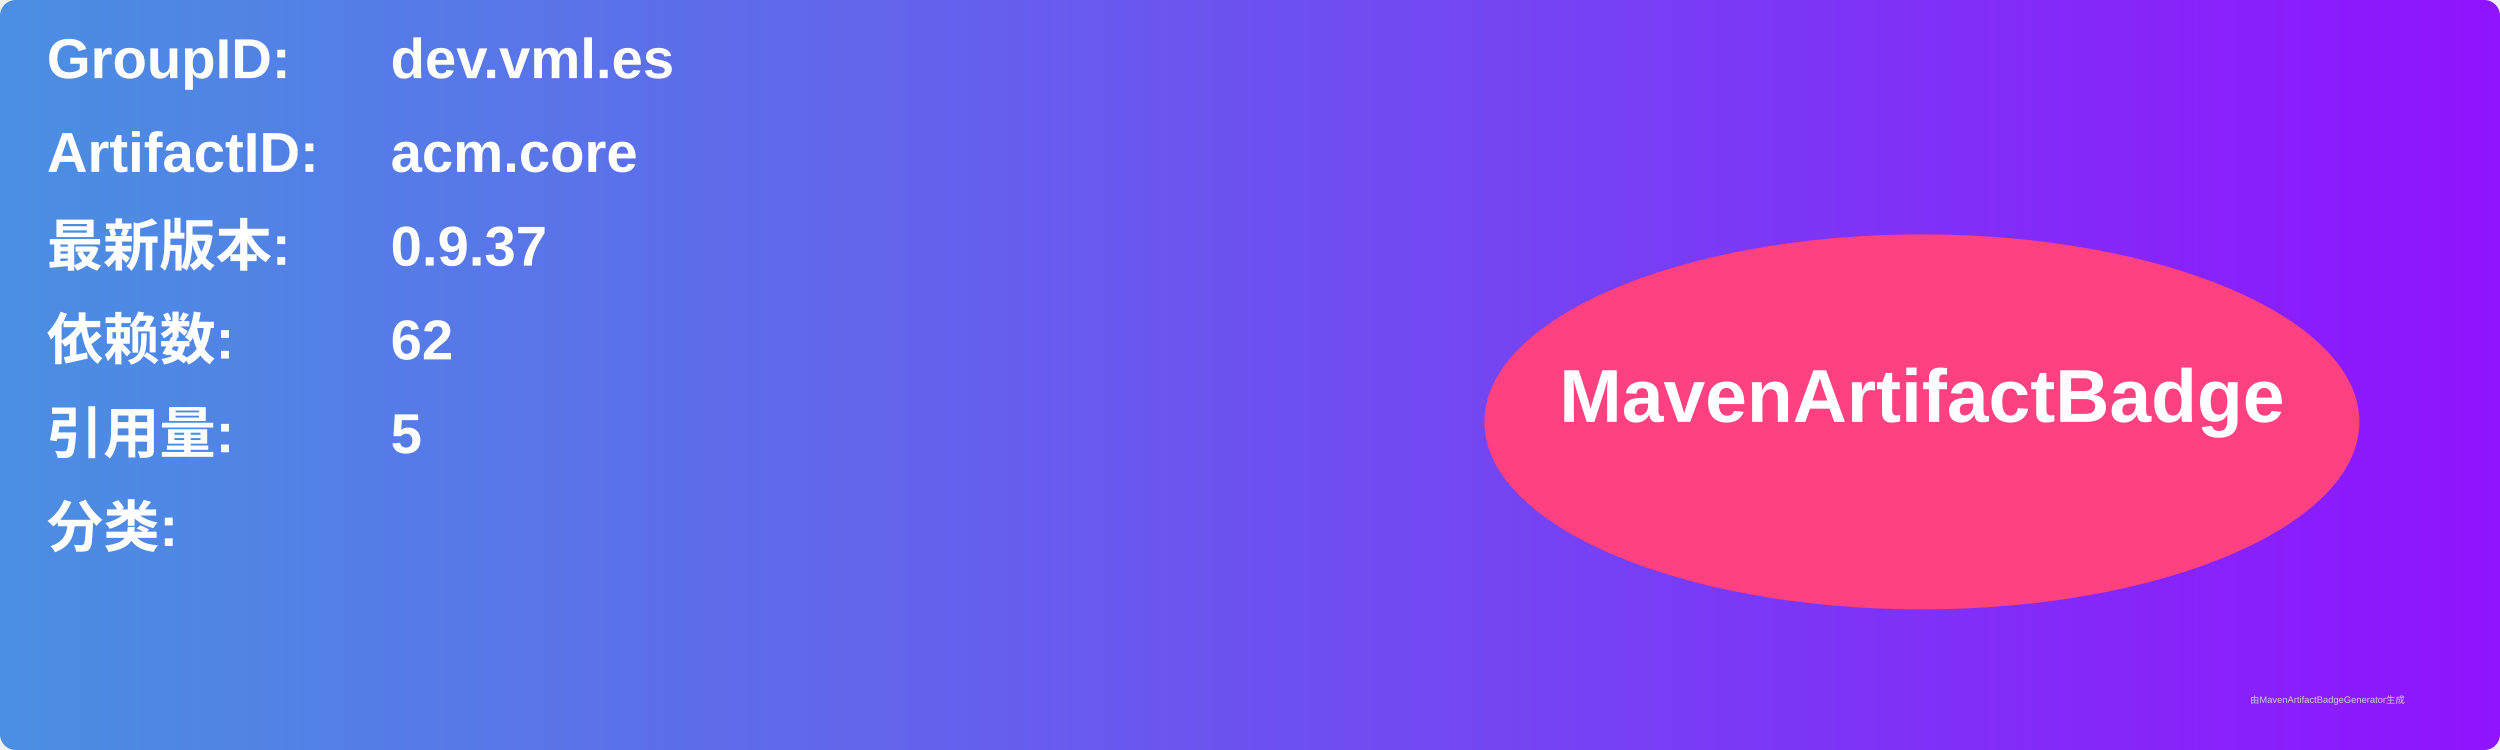
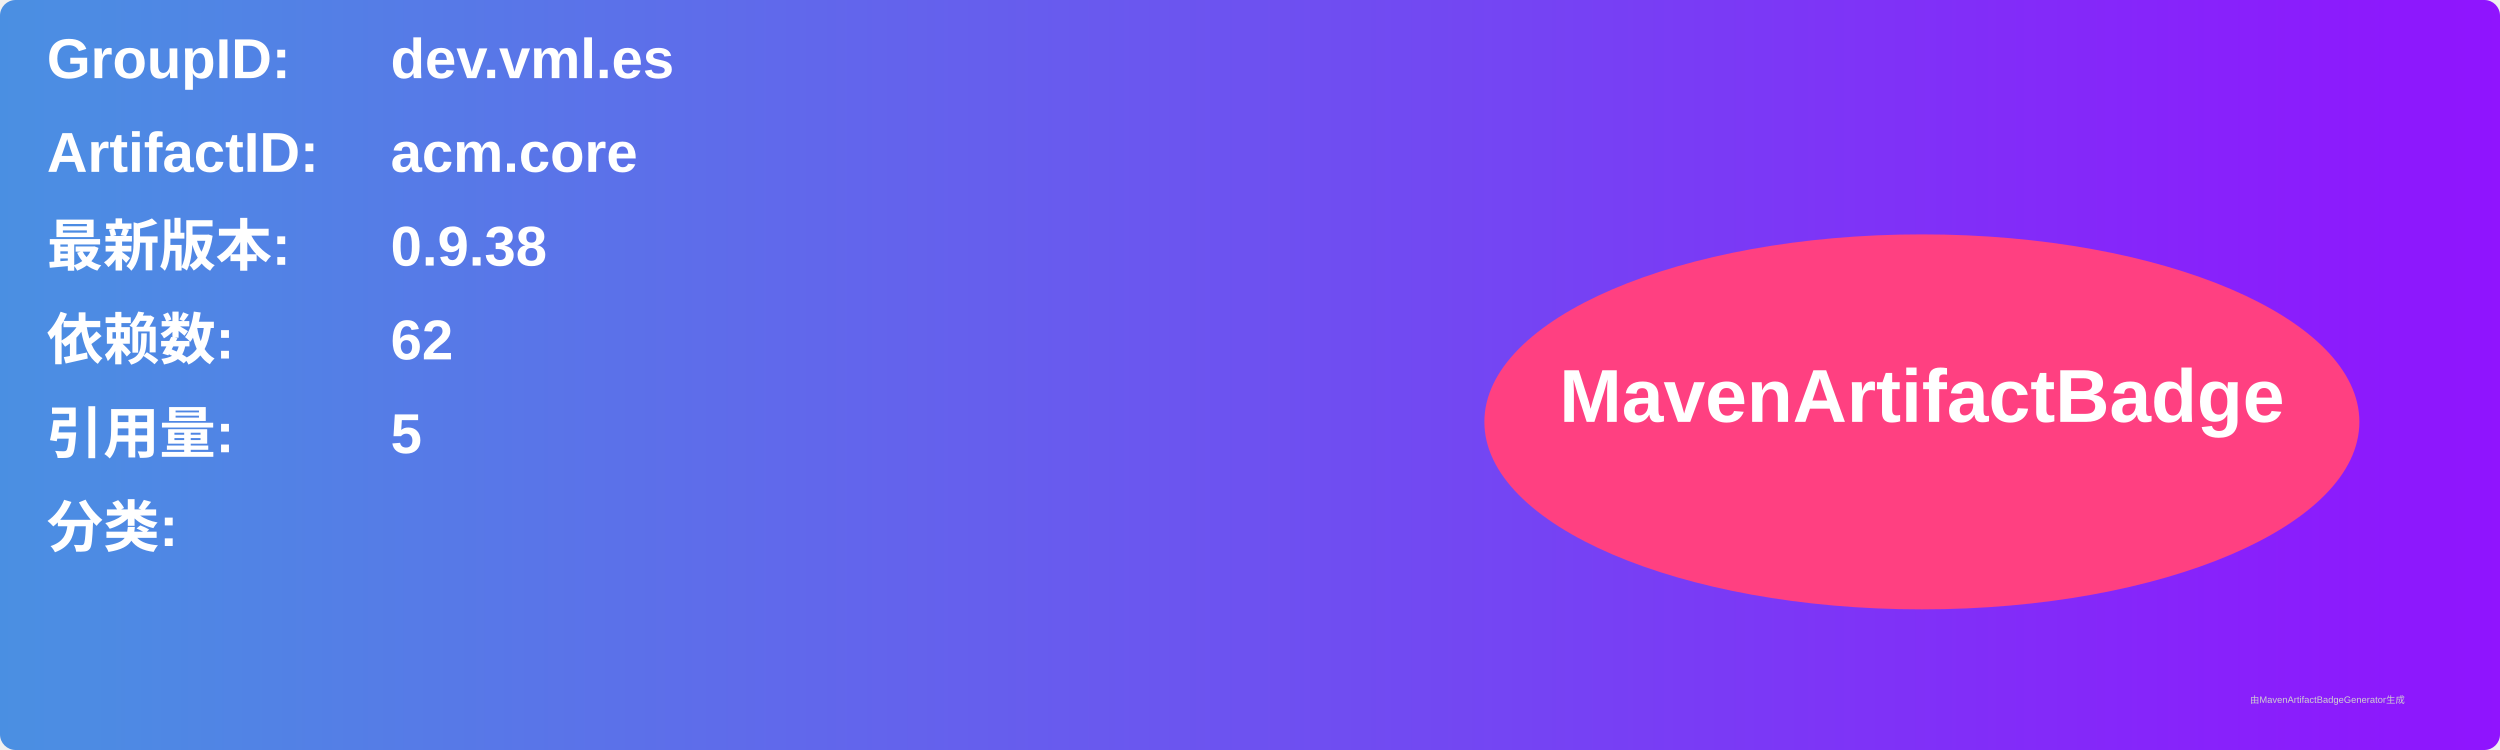
<svg xmlns="http://www.w3.org/2000/svg" width="800" height="240" viewBox="0 0 800 240">
  <linearGradient id="grad" x1="0%" y1="0%" x2="100%" y2="0%">
    <stop offset="0%" stop-color="#4a90e2" />
    <stop offset="100%" stop-color="#9013fe" />
  </linearGradient>
  <rect width="100%" height="100%" rx="5" ry="5" fill="url(#grad)" />
  <g transform="translate(15, 15)">
    <text x="0" y="10" font-family="Arial" font-size="18" fill="white" font-weight="bold" width="260">GroupID:</text>
    <text x="110" y="10" font-family="Arial" font-size="18" fill="white" font-weight="bold" width="460">dev.vml.es</text>
    <text x="0" y="40" font-family="Arial" font-size="18" fill="white" font-weight="bold" width="260">ArtifactID:</text>
    <text x="110" y="40" font-family="Arial" font-size="18" fill="white" font-weight="bold" width="460">acm.core</text>
    <text x="0" y="70" font-family="Arial" font-size="18" fill="white" font-weight="bold">最新版本:</text>
    <text x="110" y="70" font-family="Arial" font-size="18" fill="white" font-weight="bold">
-       <tspan font-weight="bold">0.9.37</tspan>
+       <tspan font-weight="bold">0.9.38</tspan>
    </text>
    <text x="0" y="100" font-family="Arial" font-size="18" fill="white" font-weight="bold">依赖数: </text>
    <text x="110" y="100" font-family="Arial" font-size="18" fill="white">
      <tspan font-weight="bold">62</tspan>
    </text>
    <text x="0" y="130" font-family="Arial" font-size="18" fill="white" font-weight="bold">引用量: </text>
    <text x="110" y="130" font-family="Arial" font-size="18" fill="white">
      <tspan font-weight="bold">5</tspan>
    </text>
    <text x="0" y="160" font-family="Arial" font-size="18" fill="white" font-weight="bold">分类:</text>
    <text x="10" y="190" font-family="Arial" font-size="10" fill="white">
      <tspan font-weight="bold" />
    </text>
    <ellipse cx="600" cy="120" rx="140" ry="60" fill="#ff4081" />
    <text x="600" y="120" text-anchor="middle" font-family="Arial" font-size="24" fill="white" font-weight="bold">MavenArtifactBadge</text>
  </g>
  <text x="720" y="225" font-family="Arial" font-size="3" fill="#d0d0d0">由MavenArtifactBadgeGenerator生成</text>
</svg>
